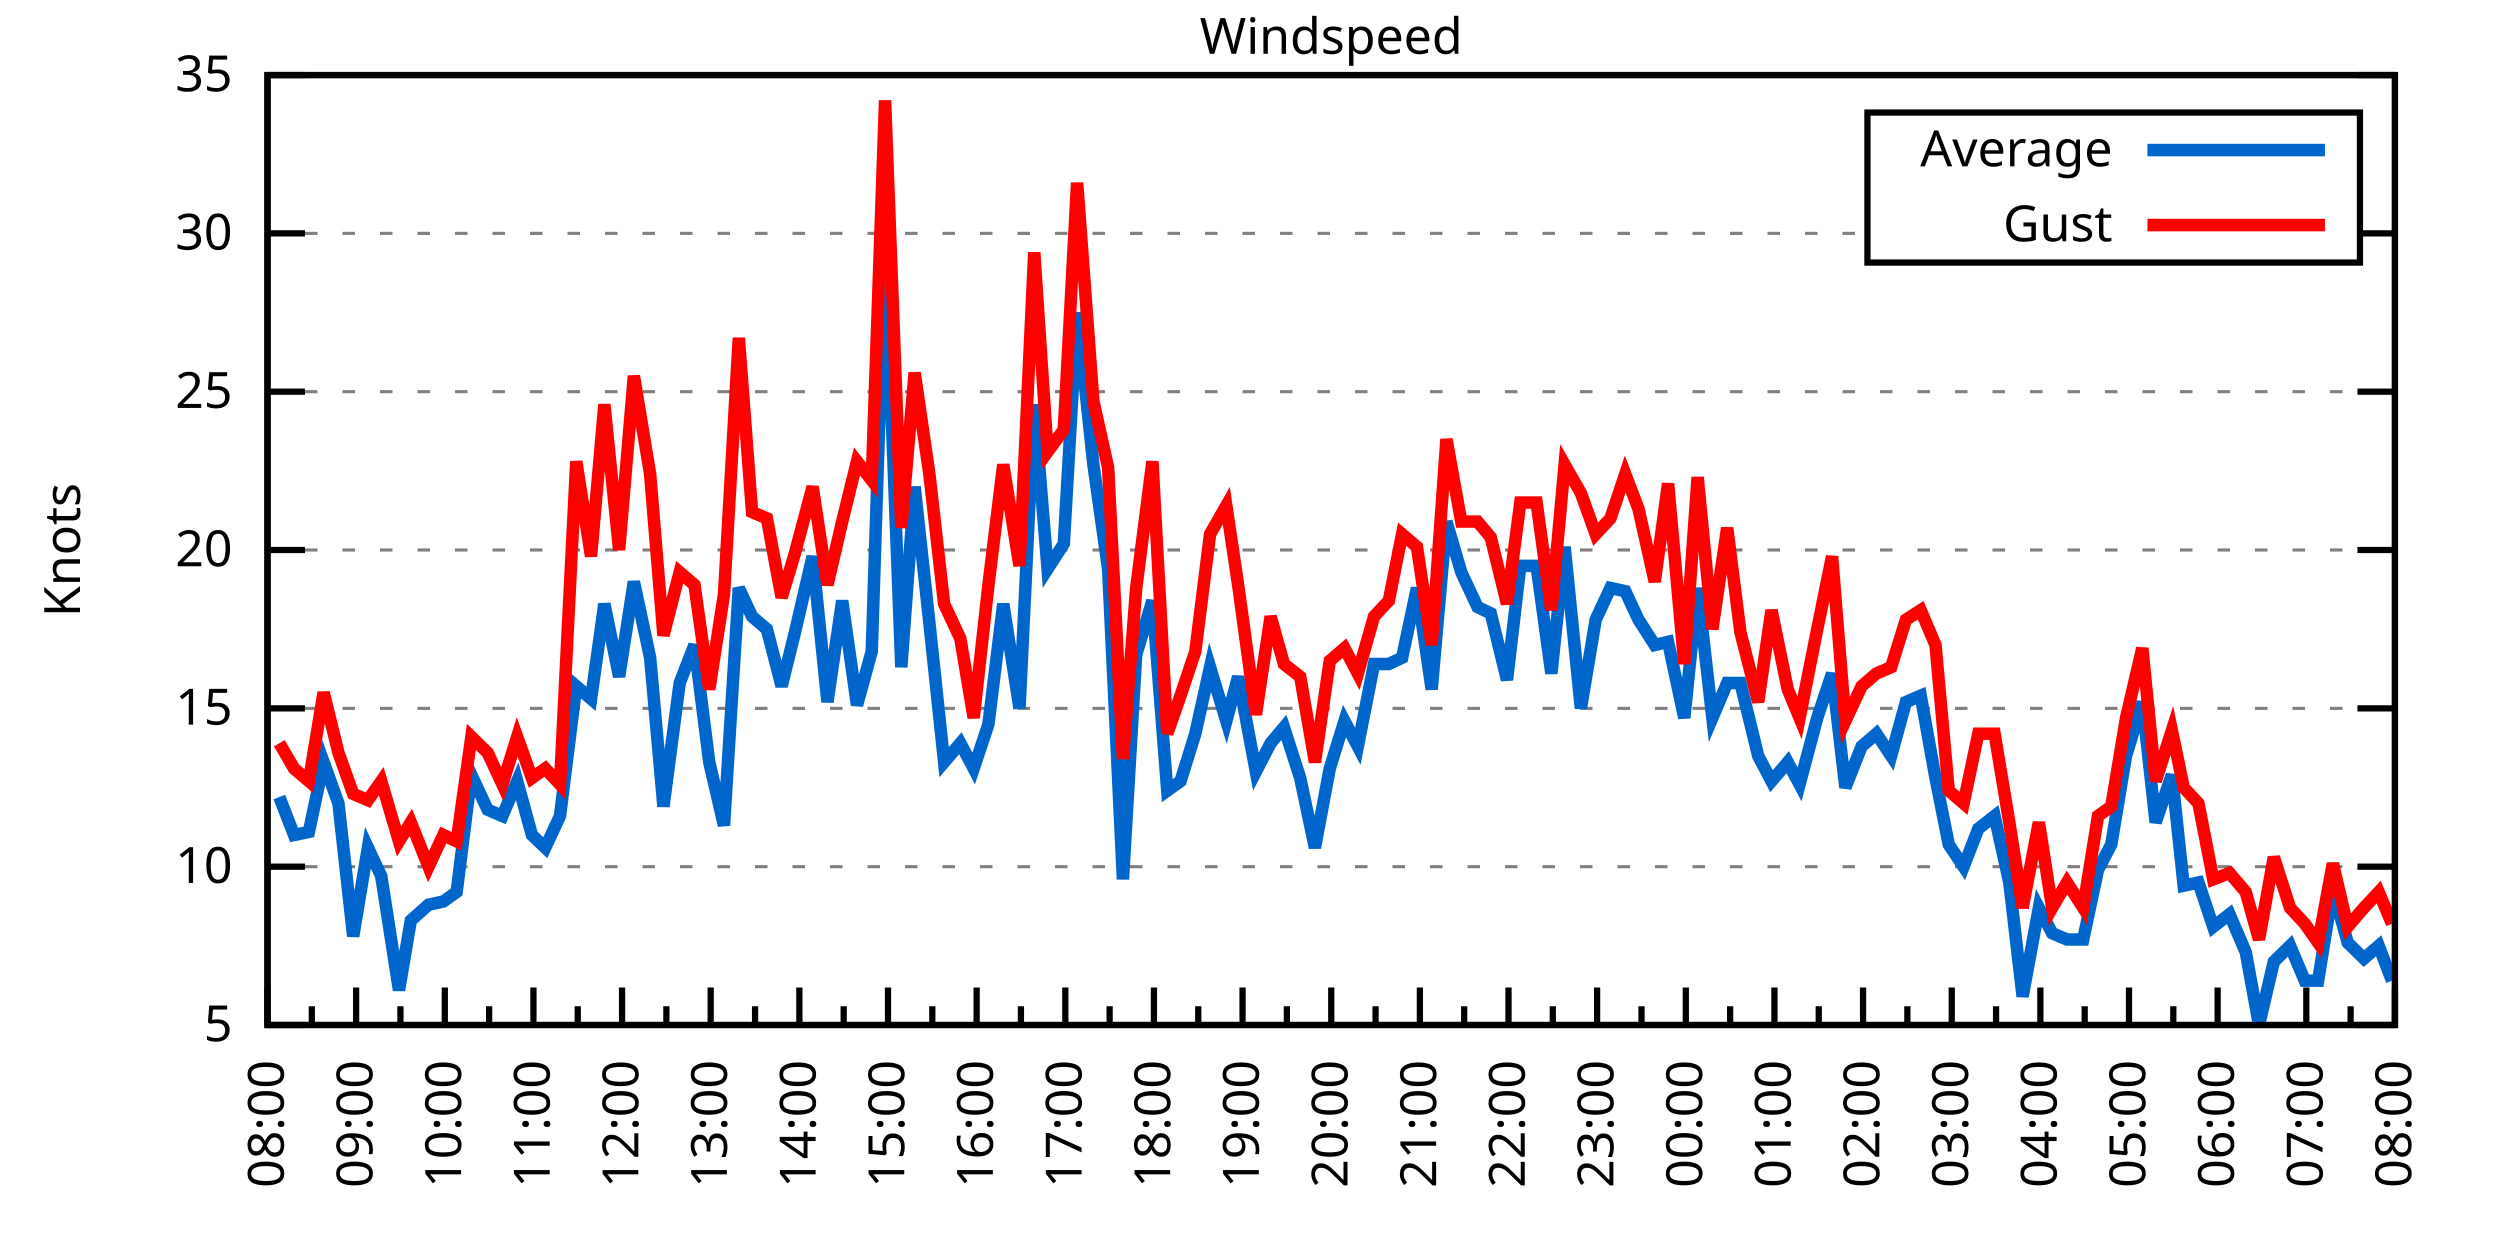
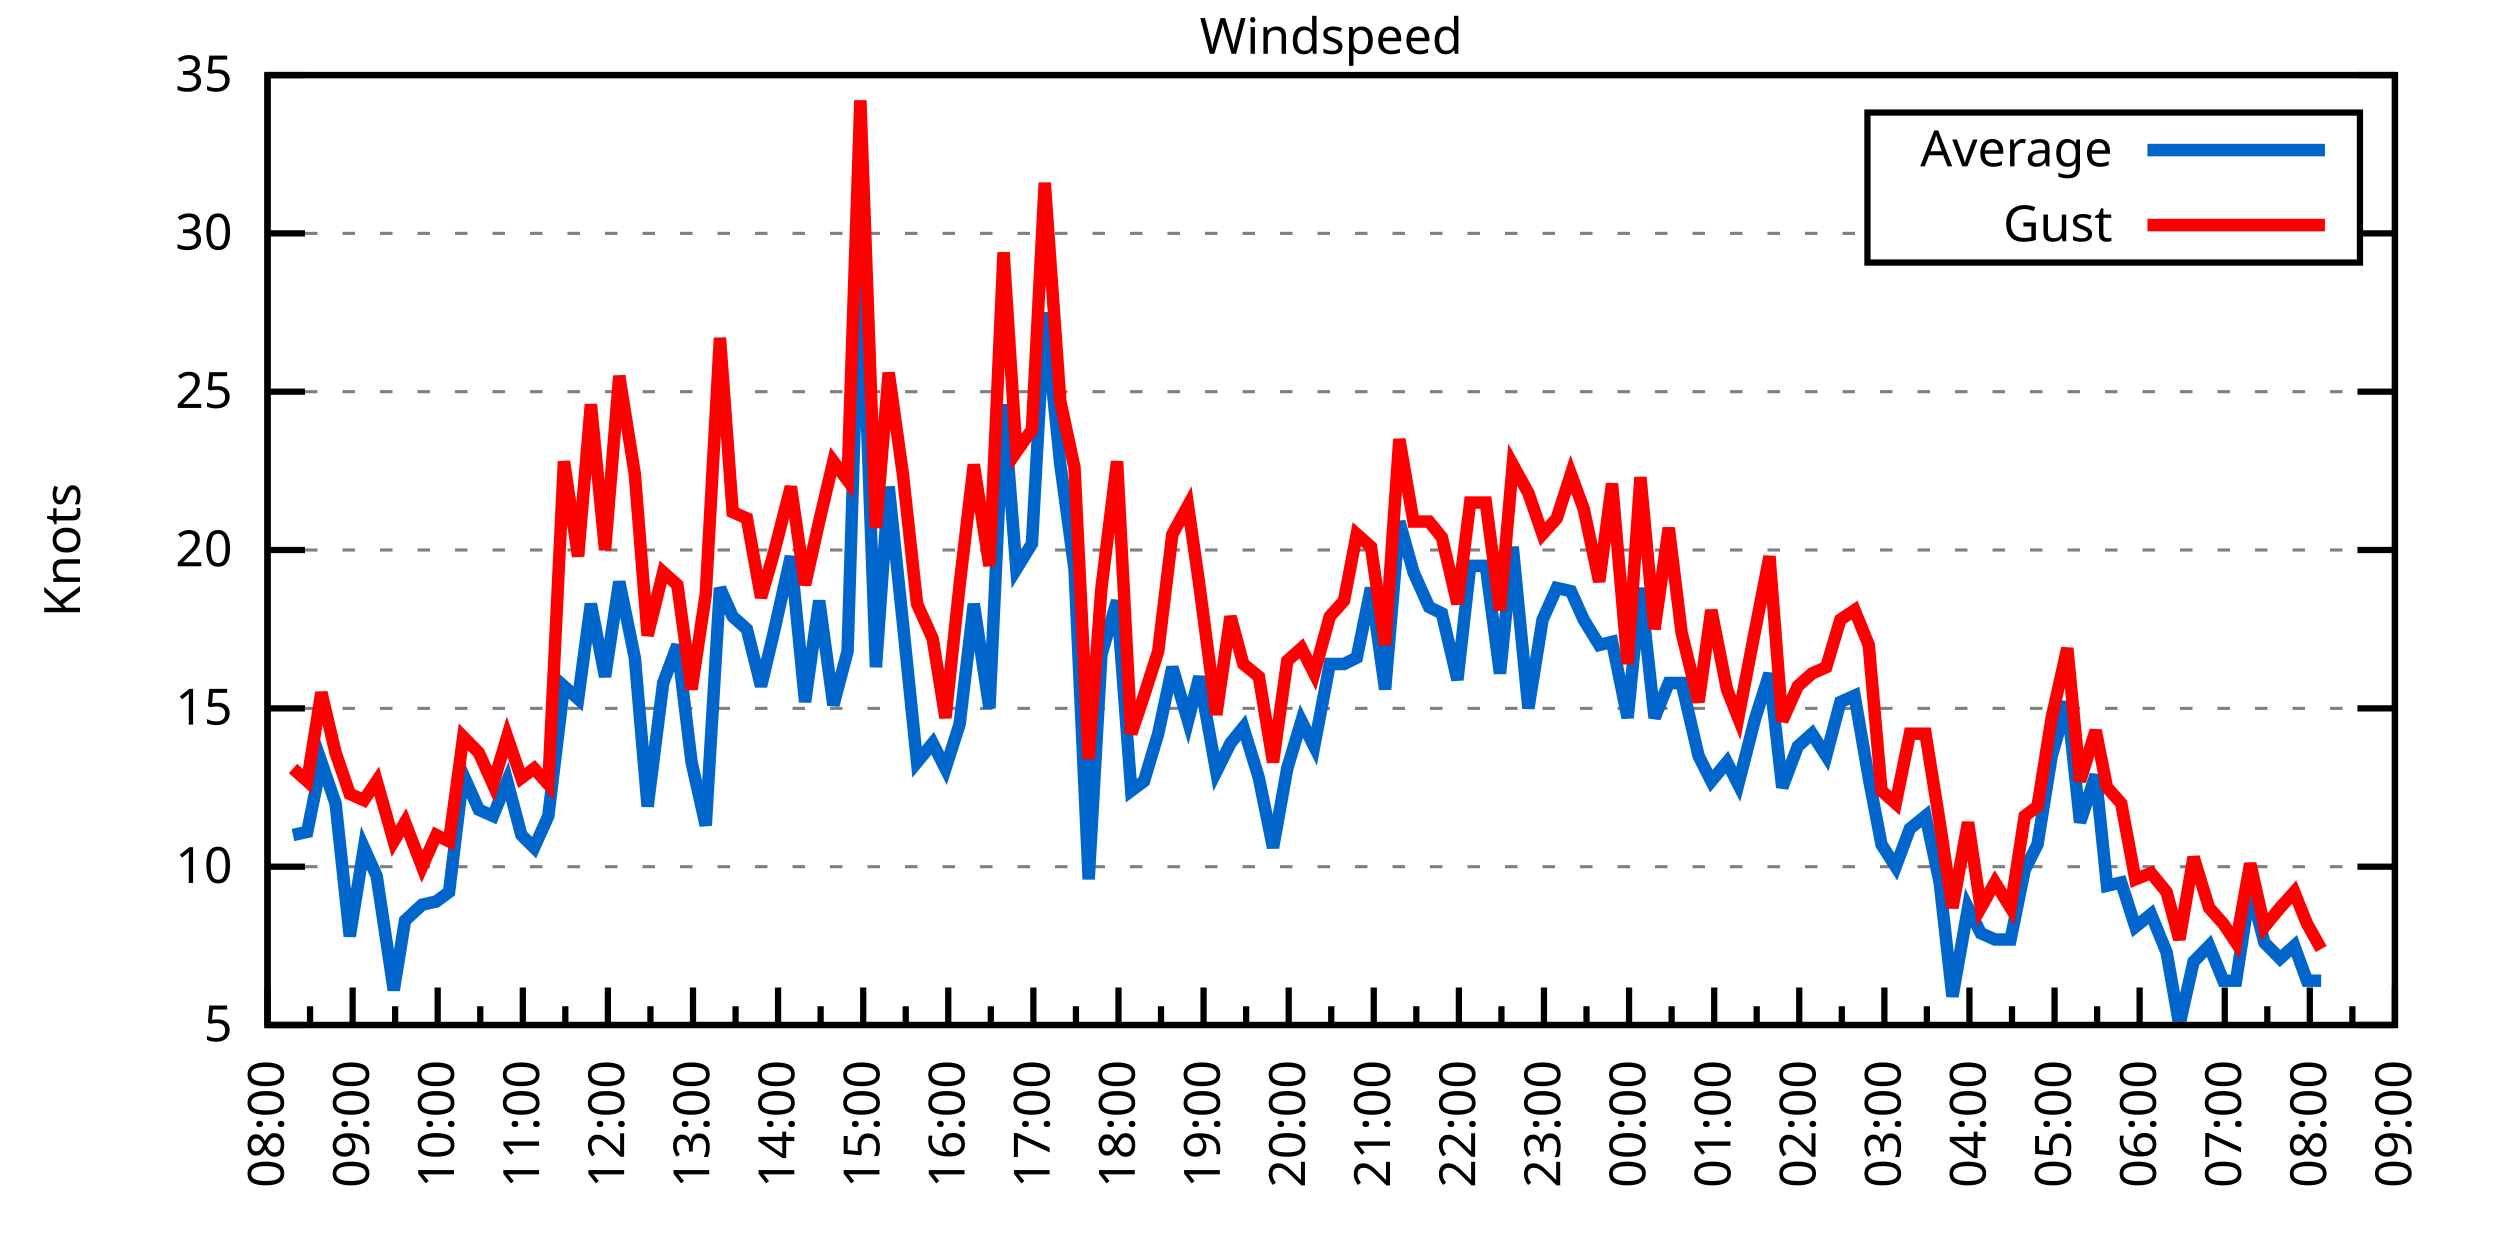
<svg xmlns="http://www.w3.org/2000/svg" xmlns:xlink="http://www.w3.org/1999/xlink" width="400" height="200" viewBox="0 0 400 200">
  <g id="gnuplot_canvas">
    <rect x="0" y="0" width="400" height="200" fill="none" />
    <defs>
      <circle id="gpDot" r="0.5" stroke-width="0.5" stroke="currentColor" />
      <path id="gpPt0" stroke-width="0.333" stroke="currentColor" d="M-1,0 h2 M0,-1 v2" />
      <path id="gpPt1" stroke-width="0.333" stroke="currentColor" d="M-1,-1 L1,1 M1,-1 L-1,1" />
      <path id="gpPt2" stroke-width="0.333" stroke="currentColor" d="M-1,0 L1,0 M0,-1 L0,1 M-1,-1 L1,1 M-1,1 L1,-1" />
      <rect id="gpPt3" stroke-width="0.333" stroke="currentColor" x="-1" y="-1" width="2" height="2" />
      <rect id="gpPt4" stroke-width="0.333" stroke="currentColor" fill="currentColor" x="-1" y="-1" width="2" height="2" />
      <circle id="gpPt5" stroke-width="0.333" stroke="currentColor" cx="0" cy="0" r="1" />
      <use xlink:href="#gpPt5" id="gpPt6" fill="currentColor" stroke="none" />
      <path id="gpPt7" stroke-width="0.333" stroke="currentColor" d="M0,-1.33 L-1.33,0.67 L1.33,0.67 z" />
      <use xlink:href="#gpPt7" id="gpPt8" fill="currentColor" stroke="none" />
      <use xlink:href="#gpPt7" id="gpPt9" stroke="currentColor" transform="rotate(180)" />
      <use xlink:href="#gpPt9" id="gpPt10" fill="currentColor" stroke="none" />
      <use xlink:href="#gpPt3" id="gpPt11" stroke="currentColor" transform="rotate(45)" />
      <use xlink:href="#gpPt11" id="gpPt12" fill="currentColor" stroke="none" />
      <path id="gpPt13" stroke-width="0.333" stroke="currentColor" d="M0,1.330 L1.265,0.411 L0.782,-1.067 L-0.782,-1.076 L-1.265,0.411 z" />
      <use xlink:href="#gpPt13" id="gpPt14" fill="currentColor" stroke="none" />
      <filter id="textbox" filterUnits="objectBoundingBox" x="0" y="0" height="1" width="1">
        <feFlood flood-color="white" flood-opacity="1" result="bgnd" />
        <feComposite in="SourceGraphic" in2="bgnd" operator="atop" />
      </filter>
      <filter id="greybox" filterUnits="objectBoundingBox" x="0" y="0" height="1" width="1">
        <feFlood flood-color="lightgrey" flood-opacity="1" result="grey" />
        <feComposite in="SourceGraphic" in2="grey" operator="atop" />
      </filter>
    </defs>
    <g fill="none" color="white" stroke="currentColor" stroke-width="1.00" stroke-linecap="butt" stroke-linejoin="miter">
</g>
    <g fill="none" color="black" stroke="currentColor" stroke-width="1.00" stroke-linecap="butt" stroke-linejoin="miter">
      <g stroke="none" shape-rendering="crispEdges">
        <polygon fill="rgb(255, 255, 255)" points="42.80,164.00 383.18,164.00 383.18,12.02 42.80,12.02 " />
      </g>
    </g>
    <g fill="none" color="black" stroke="currentColor" stroke-width="1.00" stroke-linecap="butt" stroke-linejoin="miter">
</g>
    <g fill="none" color="black" stroke="black" stroke-width="0.50" stroke-linecap="butt" stroke-linejoin="miter">
</g>
    <g fill="none" color="gray" stroke="currentColor" stroke-width="0.50" stroke-linecap="butt" stroke-linejoin="miter">
      <path stroke="gray" stroke-dasharray="2,4" class="gridline" d="M42.80,164.00 L383.19,164.00  " />
    </g>
    <g fill="none" color="gray" stroke="gray" stroke-width="1.00" stroke-linecap="butt" stroke-linejoin="miter">
</g>
    <g fill="none" color="black" stroke="currentColor" stroke-width="1.00" stroke-linecap="butt" stroke-linejoin="miter">
      <path stroke="black" d="M42.80,164.00 L48.80,164.00 M383.19,164.00 L377.19,164.00  " />
      <g transform="translate(37.20,166.60)" stroke="none" fill="black" font-family="Sans" font-size="8.00" text-anchor="end">
        <text>
          <tspan font-family="Sans"> 5</tspan>
        </text>
      </g>
    </g>
    <g fill="none" color="black" stroke="currentColor" stroke-width="1.00" stroke-linecap="butt" stroke-linejoin="miter">
</g>
    <g fill="none" color="black" stroke="black" stroke-width="0.50" stroke-linecap="butt" stroke-linejoin="miter">
</g>
    <g fill="none" color="gray" stroke="currentColor" stroke-width="0.50" stroke-linecap="butt" stroke-linejoin="miter">
      <path stroke="gray" stroke-dasharray="2,4" class="gridline" d="M42.80,138.67 L383.19,138.67  " />
    </g>
    <g fill="none" color="gray" stroke="gray" stroke-width="1.00" stroke-linecap="butt" stroke-linejoin="miter">
</g>
    <g fill="none" color="black" stroke="currentColor" stroke-width="1.00" stroke-linecap="butt" stroke-linejoin="miter">
      <path stroke="black" d="M42.80,138.67 L48.80,138.67 M383.19,138.67 L377.19,138.67  " />
      <g transform="translate(37.20,141.27)" stroke="none" fill="black" font-family="Sans" font-size="8.00" text-anchor="end">
        <text>
          <tspan font-family="Sans"> 10</tspan>
        </text>
      </g>
    </g>
    <g fill="none" color="black" stroke="currentColor" stroke-width="1.00" stroke-linecap="butt" stroke-linejoin="miter">
</g>
    <g fill="none" color="black" stroke="black" stroke-width="0.50" stroke-linecap="butt" stroke-linejoin="miter">
</g>
    <g fill="none" color="gray" stroke="currentColor" stroke-width="0.50" stroke-linecap="butt" stroke-linejoin="miter">
      <path stroke="gray" stroke-dasharray="2,4" class="gridline" d="M42.80,113.34 L383.19,113.34  " />
    </g>
    <g fill="none" color="gray" stroke="gray" stroke-width="1.00" stroke-linecap="butt" stroke-linejoin="miter">
</g>
    <g fill="none" color="black" stroke="currentColor" stroke-width="1.00" stroke-linecap="butt" stroke-linejoin="miter">
      <path stroke="black" d="M42.80,113.34 L48.80,113.34 M383.19,113.34 L377.19,113.34  " />
      <g transform="translate(37.20,115.94)" stroke="none" fill="black" font-family="Sans" font-size="8.00" text-anchor="end">
        <text>
          <tspan font-family="Sans"> 15</tspan>
        </text>
      </g>
    </g>
    <g fill="none" color="black" stroke="currentColor" stroke-width="1.00" stroke-linecap="butt" stroke-linejoin="miter">
</g>
    <g fill="none" color="black" stroke="black" stroke-width="0.50" stroke-linecap="butt" stroke-linejoin="miter">
</g>
    <g fill="none" color="gray" stroke="currentColor" stroke-width="0.50" stroke-linecap="butt" stroke-linejoin="miter">
      <path stroke="gray" stroke-dasharray="2,4" class="gridline" d="M42.80,88.00 L383.19,88.00  " />
    </g>
    <g fill="none" color="gray" stroke="gray" stroke-width="1.00" stroke-linecap="butt" stroke-linejoin="miter">
</g>
    <g fill="none" color="black" stroke="currentColor" stroke-width="1.00" stroke-linecap="butt" stroke-linejoin="miter">
      <path stroke="black" d="M42.80,88.00 L48.80,88.00 M383.19,88.00 L377.19,88.00  " />
      <g transform="translate(37.20,90.60)" stroke="none" fill="black" font-family="Sans" font-size="8.00" text-anchor="end">
        <text>
          <tspan font-family="Sans"> 20</tspan>
        </text>
      </g>
    </g>
    <g fill="none" color="black" stroke="currentColor" stroke-width="1.00" stroke-linecap="butt" stroke-linejoin="miter">
</g>
    <g fill="none" color="black" stroke="black" stroke-width="0.50" stroke-linecap="butt" stroke-linejoin="miter">
</g>
    <g fill="none" color="gray" stroke="currentColor" stroke-width="0.50" stroke-linecap="butt" stroke-linejoin="miter">
      <path stroke="gray" stroke-dasharray="2,4" class="gridline" d="M42.80,62.67 L383.19,62.67  " />
    </g>
    <g fill="none" color="gray" stroke="gray" stroke-width="1.00" stroke-linecap="butt" stroke-linejoin="miter">
</g>
    <g fill="none" color="black" stroke="currentColor" stroke-width="1.00" stroke-linecap="butt" stroke-linejoin="miter">
      <path stroke="black" d="M42.80,62.67 L48.80,62.67 M383.19,62.67 L377.19,62.67  " />
      <g transform="translate(37.20,65.27)" stroke="none" fill="black" font-family="Sans" font-size="8.00" text-anchor="end">
        <text>
          <tspan font-family="Sans"> 25</tspan>
        </text>
      </g>
    </g>
    <g fill="none" color="black" stroke="currentColor" stroke-width="1.00" stroke-linecap="butt" stroke-linejoin="miter">
</g>
    <g fill="none" color="black" stroke="black" stroke-width="0.50" stroke-linecap="butt" stroke-linejoin="miter">
</g>
    <g fill="none" color="gray" stroke="currentColor" stroke-width="0.50" stroke-linecap="butt" stroke-linejoin="miter">
      <path stroke="gray" stroke-dasharray="2,4" class="gridline" d="M42.80,37.34 L298.79,37.34 M377.59,37.34 L383.19,37.34  " />
    </g>
    <g fill="none" color="gray" stroke="gray" stroke-width="1.00" stroke-linecap="butt" stroke-linejoin="miter">
</g>
    <g fill="none" color="black" stroke="currentColor" stroke-width="1.00" stroke-linecap="butt" stroke-linejoin="miter">
      <path stroke="black" d="M42.80,37.34 L48.80,37.34 M383.19,37.34 L377.19,37.34  " />
      <g transform="translate(37.20,39.94)" stroke="none" fill="black" font-family="Sans" font-size="8.00" text-anchor="end">
        <text>
          <tspan font-family="Sans"> 30</tspan>
        </text>
      </g>
    </g>
    <g fill="none" color="black" stroke="currentColor" stroke-width="1.00" stroke-linecap="butt" stroke-linejoin="miter">
</g>
    <g fill="none" color="black" stroke="black" stroke-width="0.50" stroke-linecap="butt" stroke-linejoin="miter">
</g>
    <g fill="none" color="gray" stroke="currentColor" stroke-width="0.50" stroke-linecap="butt" stroke-linejoin="miter">
      <path stroke="gray" stroke-dasharray="2,4" class="gridline" d="M42.80,12.01 L383.19,12.01  " />
    </g>
    <g fill="none" color="gray" stroke="gray" stroke-width="1.00" stroke-linecap="butt" stroke-linejoin="miter">
</g>
    <g fill="none" color="black" stroke="currentColor" stroke-width="1.00" stroke-linecap="butt" stroke-linejoin="miter">
      <path stroke="black" d="M42.80,12.01 L48.80,12.01 M383.19,12.01 L377.19,12.01  " />
      <g transform="translate(37.20,14.61)" stroke="none" fill="black" font-family="Sans" font-size="8.00" text-anchor="end">
        <text>
          <tspan font-family="Sans"> 35</tspan>
        </text>
      </g>
    </g>
    <g fill="none" color="black" stroke="currentColor" stroke-width="1.00" stroke-linecap="butt" stroke-linejoin="miter">
      <path stroke="black" d="M42.80,164.00 L42.80,158.00  " />
      <g transform="translate(45.40,169.60) rotate(270)" stroke="none" fill="black" font-family="Sans" font-size="8.00" text-anchor="end">
        <text>
          <tspan font-family="Sans">08:00</tspan>
        </text>
      </g>
    </g>
    <g fill="none" color="black" stroke="currentColor" stroke-width="1.00" stroke-linecap="butt" stroke-linejoin="miter">
-       <path stroke="black" d="M49.89,164.00 L49.89,161.00 M56.98,164.00 L56.98,158.00  " />
-       <g transform="translate(59.58,169.60) rotate(270)" stroke="none" fill="black" font-family="Sans" font-size="8.00" text-anchor="end">
+       <path stroke="black" d="M49.61,164.00 L49.61,161.00 M56.42,164.00 L56.42,158.00  " />
+       <g transform="translate(59.02,169.60) rotate(270)" stroke="none" fill="black" font-family="Sans" font-size="8.00" text-anchor="end">
        <text>
          <tspan font-family="Sans">09:00</tspan>
        </text>
      </g>
    </g>
    <g fill="none" color="black" stroke="currentColor" stroke-width="1.00" stroke-linecap="butt" stroke-linejoin="miter">
-       <path stroke="black" d="M64.07,164.00 L64.07,161.00 M71.17,164.00 L71.17,158.00  " />
-       <g transform="translate(73.77,169.60) rotate(270)" stroke="none" fill="black" font-family="Sans" font-size="8.00" text-anchor="end">
+       <path stroke="black" d="M63.22,164.00 L63.22,161.00 M70.03,164.00 L70.03,158.00  " />
+       <g transform="translate(72.63,169.60) rotate(270)" stroke="none" fill="black" font-family="Sans" font-size="8.00" text-anchor="end">
        <text>
          <tspan font-family="Sans">10:00</tspan>
        </text>
      </g>
    </g>
    <g fill="none" color="black" stroke="currentColor" stroke-width="1.00" stroke-linecap="butt" stroke-linejoin="miter">
-       <path stroke="black" d="M78.26,164.00 L78.26,161.00 M85.35,164.00 L85.35,158.00  " />
-       <g transform="translate(87.95,169.60) rotate(270)" stroke="none" fill="black" font-family="Sans" font-size="8.00" text-anchor="end">
+       <path stroke="black" d="M76.84,164.00 L76.84,161.00 M83.65,164.00 L83.65,158.00  " />
+       <g transform="translate(86.25,169.60) rotate(270)" stroke="none" fill="black" font-family="Sans" font-size="8.00" text-anchor="end">
        <text>
          <tspan font-family="Sans">11:00</tspan>
        </text>
      </g>
    </g>
    <g fill="none" color="black" stroke="currentColor" stroke-width="1.00" stroke-linecap="butt" stroke-linejoin="miter">
-       <path stroke="black" d="M92.44,164.00 L92.44,161.00 M99.53,164.00 L99.53,158.00  " />
-       <g transform="translate(102.13,169.60) rotate(270)" stroke="none" fill="black" font-family="Sans" font-size="8.00" text-anchor="end">
+       <path stroke="black" d="M90.45,164.00 L90.45,161.00 M97.26,164.00 L97.26,158.00  " />
+       <g transform="translate(99.86,169.60) rotate(270)" stroke="none" fill="black" font-family="Sans" font-size="8.00" text-anchor="end">
        <text>
          <tspan font-family="Sans">12:00</tspan>
        </text>
      </g>
    </g>
    <g fill="none" color="black" stroke="currentColor" stroke-width="1.00" stroke-linecap="butt" stroke-linejoin="miter">
-       <path stroke="black" d="M106.62,164.00 L106.62,161.00 M113.71,164.00 L113.71,158.00  " />
-       <g transform="translate(116.31,169.60) rotate(270)" stroke="none" fill="black" font-family="Sans" font-size="8.00" text-anchor="end">
+       <path stroke="black" d="M104.07,164.00 L104.07,161.00 M110.88,164.00 L110.88,158.00  " />
+       <g transform="translate(113.48,169.60) rotate(270)" stroke="none" fill="black" font-family="Sans" font-size="8.00" text-anchor="end">
        <text>
          <tspan font-family="Sans">13:00</tspan>
        </text>
      </g>
    </g>
    <g fill="none" color="black" stroke="currentColor" stroke-width="1.00" stroke-linecap="butt" stroke-linejoin="miter">
-       <path stroke="black" d="M120.81,164.00 L120.81,161.00 M127.90,164.00 L127.90,158.00  " />
-       <g transform="translate(130.50,169.60) rotate(270)" stroke="none" fill="black" font-family="Sans" font-size="8.00" text-anchor="end">
+       <path stroke="black" d="M117.69,164.00 L117.69,161.00 M124.49,164.00 L124.49,158.00  " />
+       <g transform="translate(127.09,169.60) rotate(270)" stroke="none" fill="black" font-family="Sans" font-size="8.00" text-anchor="end">
        <text>
          <tspan font-family="Sans">14:00</tspan>
        </text>
      </g>
    </g>
    <g fill="none" color="black" stroke="currentColor" stroke-width="1.00" stroke-linecap="butt" stroke-linejoin="miter">
-       <path stroke="black" d="M134.99,164.00 L134.99,161.00 M142.08,164.00 L142.08,158.00  " />
-       <g transform="translate(144.68,169.60) rotate(270)" stroke="none" fill="black" font-family="Sans" font-size="8.00" text-anchor="end">
+       <path stroke="black" d="M131.30,164.00 L131.30,161.00 M138.11,164.00 L138.11,158.00  " />
+       <g transform="translate(140.71,169.60) rotate(270)" stroke="none" fill="black" font-family="Sans" font-size="8.00" text-anchor="end">
        <text>
          <tspan font-family="Sans">15:00</tspan>
        </text>
      </g>
    </g>
    <g fill="none" color="black" stroke="currentColor" stroke-width="1.00" stroke-linecap="butt" stroke-linejoin="miter">
-       <path stroke="black" d="M149.17,164.00 L149.17,161.00 M156.26,164.00 L156.26,158.00  " />
-       <g transform="translate(158.86,169.60) rotate(270)" stroke="none" fill="black" font-family="Sans" font-size="8.00" text-anchor="end">
+       <path stroke="black" d="M144.92,164.00 L144.92,161.00 M151.72,164.00 L151.72,158.00  " />
+       <g transform="translate(154.32,169.60) rotate(270)" stroke="none" fill="black" font-family="Sans" font-size="8.00" text-anchor="end">
        <text>
          <tspan font-family="Sans">16:00</tspan>
        </text>
      </g>
    </g>
    <g fill="none" color="black" stroke="currentColor" stroke-width="1.00" stroke-linecap="butt" stroke-linejoin="miter">
-       <path stroke="black" d="M163.35,164.00 L163.35,161.00 M170.45,164.00 L170.45,158.00  " />
-       <g transform="translate(173.05,169.60) rotate(270)" stroke="none" fill="black" font-family="Sans" font-size="8.00" text-anchor="end">
+       <path stroke="black" d="M158.53,164.00 L158.53,161.00 M165.34,164.00 L165.34,158.00  " />
+       <g transform="translate(167.94,169.60) rotate(270)" stroke="none" fill="black" font-family="Sans" font-size="8.00" text-anchor="end">
        <text>
          <tspan font-family="Sans">17:00</tspan>
        </text>
      </g>
    </g>
    <g fill="none" color="black" stroke="currentColor" stroke-width="1.00" stroke-linecap="butt" stroke-linejoin="miter">
-       <path stroke="black" d="M177.54,164.00 L177.54,161.00 M184.63,164.00 L184.63,158.00  " />
-       <g transform="translate(187.23,169.60) rotate(270)" stroke="none" fill="black" font-family="Sans" font-size="8.00" text-anchor="end">
+       <path stroke="black" d="M172.15,164.00 L172.15,161.00 M178.96,164.00 L178.96,158.00  " />
+       <g transform="translate(181.56,169.60) rotate(270)" stroke="none" fill="black" font-family="Sans" font-size="8.00" text-anchor="end">
        <text>
          <tspan font-family="Sans">18:00</tspan>
        </text>
      </g>
    </g>
    <g fill="none" color="black" stroke="currentColor" stroke-width="1.00" stroke-linecap="butt" stroke-linejoin="miter">
-       <path stroke="black" d="M191.72,164.00 L191.72,161.00 M198.81,164.00 L198.81,158.00  " />
-       <g transform="translate(201.41,169.60) rotate(270)" stroke="none" fill="black" font-family="Sans" font-size="8.00" text-anchor="end">
+       <path stroke="black" d="M185.76,164.00 L185.76,161.00 M192.57,164.00 L192.57,158.00  " />
+       <g transform="translate(195.17,169.60) rotate(270)" stroke="none" fill="black" font-family="Sans" font-size="8.00" text-anchor="end">
        <text>
          <tspan font-family="Sans">19:00</tspan>
        </text>
      </g>
    </g>
    <g fill="none" color="black" stroke="currentColor" stroke-width="1.00" stroke-linecap="butt" stroke-linejoin="miter">
-       <path stroke="black" d="M205.90,164.00 L205.90,161.00 M213.00,164.00 L213.00,158.00  " />
-       <g transform="translate(215.60,169.60) rotate(270)" stroke="none" fill="black" font-family="Sans" font-size="8.00" text-anchor="end">
+       <path stroke="black" d="M199.38,164.00 L199.38,161.00 M206.19,164.00 L206.19,158.00  " />
+       <g transform="translate(208.79,169.60) rotate(270)" stroke="none" fill="black" font-family="Sans" font-size="8.00" text-anchor="end">
        <text>
          <tspan font-family="Sans">20:00</tspan>
        </text>
      </g>
    </g>
    <g fill="none" color="black" stroke="currentColor" stroke-width="1.00" stroke-linecap="butt" stroke-linejoin="miter">
-       <path stroke="black" d="M220.09,164.00 L220.09,161.00 M227.18,164.00 L227.18,158.00  " />
-       <g transform="translate(229.78,169.60) rotate(270)" stroke="none" fill="black" font-family="Sans" font-size="8.00" text-anchor="end">
+       <path stroke="black" d="M213.00,164.00 L213.00,161.00 M219.80,164.00 L219.80,158.00  " />
+       <g transform="translate(222.40,169.60) rotate(270)" stroke="none" fill="black" font-family="Sans" font-size="8.00" text-anchor="end">
        <text>
          <tspan font-family="Sans">21:00</tspan>
        </text>
      </g>
    </g>
    <g fill="none" color="black" stroke="currentColor" stroke-width="1.00" stroke-linecap="butt" stroke-linejoin="miter">
-       <path stroke="black" d="M234.27,164.00 L234.27,161.00 M241.36,164.00 L241.36,158.00  " />
-       <g transform="translate(243.96,169.60) rotate(270)" stroke="none" fill="black" font-family="Sans" font-size="8.00" text-anchor="end">
+       <path stroke="black" d="M226.61,164.00 L226.61,161.00 M233.42,164.00 L233.42,158.00  " />
+       <g transform="translate(236.02,169.60) rotate(270)" stroke="none" fill="black" font-family="Sans" font-size="8.00" text-anchor="end">
        <text>
          <tspan font-family="Sans">22:00</tspan>
        </text>
      </g>
    </g>
    <g fill="none" color="black" stroke="currentColor" stroke-width="1.00" stroke-linecap="butt" stroke-linejoin="miter">
-       <path stroke="black" d="M248.45,164.00 L248.45,161.00 M255.54,164.00 L255.54,158.00  " />
-       <g transform="translate(258.14,169.60) rotate(270)" stroke="none" fill="black" font-family="Sans" font-size="8.00" text-anchor="end">
+       <path stroke="black" d="M240.23,164.00 L240.23,161.00 M247.03,164.00 L247.03,158.00  " />
+       <g transform="translate(249.63,169.60) rotate(270)" stroke="none" fill="black" font-family="Sans" font-size="8.00" text-anchor="end">
        <text>
          <tspan font-family="Sans">23:00</tspan>
        </text>
      </g>
    </g>
    <g fill="none" color="black" stroke="currentColor" stroke-width="1.00" stroke-linecap="butt" stroke-linejoin="miter">
-       <path stroke="black" d="M262.64,164.00 L262.64,161.00 M269.73,164.00 L269.73,158.00  " />
-       <g transform="translate(272.33,169.60) rotate(270)" stroke="none" fill="black" font-family="Sans" font-size="8.00" text-anchor="end">
+       <path stroke="black" d="M253.84,164.00 L253.84,161.00 M260.65,164.00 L260.65,158.00  " />
+       <g transform="translate(263.25,169.60) rotate(270)" stroke="none" fill="black" font-family="Sans" font-size="8.00" text-anchor="end">
        <text>
          <tspan font-family="Sans">00:00</tspan>
        </text>
      </g>
    </g>
    <g fill="none" color="black" stroke="currentColor" stroke-width="1.00" stroke-linecap="butt" stroke-linejoin="miter">
-       <path stroke="black" d="M276.82,164.00 L276.82,161.00 M283.91,164.00 L283.91,158.00  " />
-       <g transform="translate(286.51,169.60) rotate(270)" stroke="none" fill="black" font-family="Sans" font-size="8.00" text-anchor="end">
+       <path stroke="black" d="M267.46,164.00 L267.46,161.00 M274.27,164.00 L274.27,158.00  " />
+       <g transform="translate(276.87,169.60) rotate(270)" stroke="none" fill="black" font-family="Sans" font-size="8.00" text-anchor="end">
        <text>
          <tspan font-family="Sans">01:00</tspan>
        </text>
      </g>
    </g>
    <g fill="none" color="black" stroke="currentColor" stroke-width="1.00" stroke-linecap="butt" stroke-linejoin="miter">
-       <path stroke="black" d="M291.00,164.00 L291.00,161.00 M298.09,164.00 L298.09,158.00  " />
-       <g transform="translate(300.69,169.60) rotate(270)" stroke="none" fill="black" font-family="Sans" font-size="8.00" text-anchor="end">
+       <path stroke="black" d="M281.07,164.00 L281.07,161.00 M287.88,164.00 L287.88,158.00  " />
+       <g transform="translate(290.48,169.60) rotate(270)" stroke="none" fill="black" font-family="Sans" font-size="8.00" text-anchor="end">
        <text>
          <tspan font-family="Sans">02:00</tspan>
        </text>
      </g>
    </g>
    <g fill="none" color="black" stroke="currentColor" stroke-width="1.00" stroke-linecap="butt" stroke-linejoin="miter">
-       <path stroke="black" d="M305.18,164.00 L305.18,161.00 M312.28,164.00 L312.28,158.00  " />
-       <g transform="translate(314.88,169.60) rotate(270)" stroke="none" fill="black" font-family="Sans" font-size="8.00" text-anchor="end">
+       <path stroke="black" d="M294.69,164.00 L294.69,161.00 M301.50,164.00 L301.50,158.00  " />
+       <g transform="translate(304.10,169.60) rotate(270)" stroke="none" fill="black" font-family="Sans" font-size="8.00" text-anchor="end">
        <text>
          <tspan font-family="Sans">03:00</tspan>
        </text>
      </g>
    </g>
    <g fill="none" color="black" stroke="currentColor" stroke-width="1.00" stroke-linecap="butt" stroke-linejoin="miter">
-       <path stroke="black" d="M319.37,164.00 L319.37,161.00 M326.46,164.00 L326.46,158.00  " />
-       <g transform="translate(329.06,169.60) rotate(270)" stroke="none" fill="black" font-family="Sans" font-size="8.00" text-anchor="end">
+       <path stroke="black" d="M308.30,164.00 L308.30,161.00 M315.11,164.00 L315.11,158.00  " />
+       <g transform="translate(317.71,169.60) rotate(270)" stroke="none" fill="black" font-family="Sans" font-size="8.00" text-anchor="end">
        <text>
          <tspan font-family="Sans">04:00</tspan>
        </text>
      </g>
    </g>
    <g fill="none" color="black" stroke="currentColor" stroke-width="1.00" stroke-linecap="butt" stroke-linejoin="miter">
-       <path stroke="black" d="M333.55,164.00 L333.55,161.00 M340.64,164.00 L340.64,158.00  " />
-       <g transform="translate(343.24,169.60) rotate(270)" stroke="none" fill="black" font-family="Sans" font-size="8.00" text-anchor="end">
+       <path stroke="black" d="M321.92,164.00 L321.92,161.00 M328.73,164.00 L328.73,158.00  " />
+       <g transform="translate(331.33,169.60) rotate(270)" stroke="none" fill="black" font-family="Sans" font-size="8.00" text-anchor="end">
        <text>
          <tspan font-family="Sans">05:00</tspan>
        </text>
      </g>
    </g>
    <g fill="none" color="black" stroke="currentColor" stroke-width="1.00" stroke-linecap="butt" stroke-linejoin="miter">
-       <path stroke="black" d="M347.73,164.00 L347.73,161.00 M354.82,164.00 L354.82,158.00  " />
-       <g transform="translate(357.42,169.60) rotate(270)" stroke="none" fill="black" font-family="Sans" font-size="8.00" text-anchor="end">
+       <path stroke="black" d="M335.54,164.00 L335.54,161.00 M342.34,164.00 L342.34,158.00  " />
+       <g transform="translate(344.94,169.60) rotate(270)" stroke="none" fill="black" font-family="Sans" font-size="8.00" text-anchor="end">
        <text>
          <tspan font-family="Sans">06:00</tspan>
        </text>
      </g>
    </g>
    <g fill="none" color="black" stroke="currentColor" stroke-width="1.00" stroke-linecap="butt" stroke-linejoin="miter">
-       <path stroke="black" d="M361.92,164.00 L361.92,161.00 M369.01,164.00 L369.01,158.00  " />
-       <g transform="translate(371.61,169.60) rotate(270)" stroke="none" fill="black" font-family="Sans" font-size="8.00" text-anchor="end">
+       <path stroke="black" d="M349.15,164.00 L349.15,161.00 M355.96,164.00 L355.96,158.00  " />
+       <g transform="translate(358.56,169.60) rotate(270)" stroke="none" fill="black" font-family="Sans" font-size="8.00" text-anchor="end">
        <text>
          <tspan font-family="Sans">07:00</tspan>
        </text>
      </g>
    </g>
    <g fill="none" color="black" stroke="currentColor" stroke-width="1.00" stroke-linecap="butt" stroke-linejoin="miter">
-       <path stroke="black" d="M376.10,164.00 L376.10,161.00 M383.19,164.00 L383.19,158.00  " />
+       <path stroke="black" d="M362.77,164.00 L362.77,161.00 M369.57,164.00 L369.57,158.00  " />
+       <g transform="translate(372.17,169.60) rotate(270)" stroke="none" fill="black" font-family="Sans" font-size="8.00" text-anchor="end">
+         <text>
+           <tspan font-family="Sans">08:00</tspan>
+         </text>
+       </g>
+     </g>
+     <g fill="none" color="black" stroke="currentColor" stroke-width="1.00" stroke-linecap="butt" stroke-linejoin="miter">
+       <path stroke="black" d="M376.38,164.00 L376.38,161.00 M383.19,164.00 L383.19,158.00  " />
      <g transform="translate(385.79,169.60) rotate(270)" stroke="none" fill="black" font-family="Sans" font-size="8.00" text-anchor="end">
        <text>
-           <tspan font-family="Sans">08:00</tspan>
+           <tspan font-family="Sans">09:00</tspan>
        </text>
      </g>
    </g>
    <g fill="none" color="black" stroke="currentColor" stroke-width="1.00" stroke-linecap="butt" stroke-linejoin="miter">
</g>
    <g fill="none" color="black" stroke="currentColor" stroke-width="1.00" stroke-linecap="butt" stroke-linejoin="miter">
      <path stroke="black" d="M42.80,12.01 L42.80,164.00 L383.19,164.00 L383.19,12.01 L42.80,12.01 Z  " />
    </g>
    <g fill="none" color="black" stroke="currentColor" stroke-width="1.00" stroke-linecap="butt" stroke-linejoin="miter">
      <g transform="translate(12.80,88.01) rotate(270)" stroke="none" fill="black" font-family="Sans" font-size="8.00" text-anchor="middle">
        <text>
          <tspan font-family="Sans">Knots</tspan>
        </text>
      </g>
    </g>
    <g fill="none" color="black" stroke="currentColor" stroke-width="1.00" stroke-linecap="butt" stroke-linejoin="miter">
</g>
    <g fill="none" color="black" stroke="currentColor" stroke-width="1.00" stroke-linecap="butt" stroke-linejoin="miter">
      <path stroke="black" d="M298.79,42.01 L298.79,18.01 L377.59,18.01 L377.59,42.01 L298.79,42.01 Z  " />
    </g>
    <g id="Windspeed_plot_1">
      <g fill="none" color="white" stroke="black" stroke-width="2.00" stroke-linecap="butt" stroke-linejoin="miter">
</g>
      <g fill="none" color="black" stroke="currentColor" stroke-width="2.00" stroke-linecap="butt" stroke-linejoin="miter">
        <g transform="translate(337.99,26.61)" stroke="none" fill="black" font-family="Sans" font-size="8.00" text-anchor="end">
          <text>
            <tspan font-family="Sans">Average</tspan>
          </text>
        </g>
      </g>
      <g fill="none" color="black" stroke="currentColor" stroke-width="2.00" stroke-linecap="butt" stroke-linejoin="miter">
-         <path stroke="rgb(  0, 102, 204)" d="M343.59,24.01 L371.99,24.01 M44.69,127.52 L47.05,133.60 L49.42,133.10 L51.78,121.95 L54.15,128.54 L56.51,149.81   L58.87,135.63 L61.00,140.19 L63.84,158.43 L65.73,147.28 L68.57,144.75 L70.93,144.24 L73.06,142.72 L75.42,123.98   L78.02,129.55 L80.38,130.56 L82.75,124.99 L85.11,133.60 L87.24,135.63 L89.60,130.56 L92.20,109.79 L94.57,111.82   L96.70,96.62 L99.06,108.27 L101.42,93.07 L104.02,105.23 L106.15,129.04 L108.75,109.28 L111.11,103.20 L113.48,121.95   L115.84,132.08 L118.21,94.08 L120.33,98.64 L122.70,100.67 L125.06,109.79 L127.19,101.18 L130.02,89.02 L132.39,112.32   L134.75,96.11 L137.12,112.83 L139.48,104.22 L141.61,38.86 L144.21,106.75 L146.34,77.87 L148.70,99.66 L151.06,121.95   L153.66,118.91 L155.79,122.96 L158.15,115.87 L160.52,96.62 L163.12,113.34 L165.48,64.70 L167.61,91.04 L170.21,86.99   L172.34,50.01 L174.94,74.33 L177.30,91.04 L179.67,140.69 L181.79,104.72 L184.39,96.11 L186.76,126.51 L188.88,124.99   L191.25,117.39 L193.61,106.75 L196.21,115.36 L198.10,108.27 L200.94,123.47 L203.30,118.91 L205.43,116.38 L208.03,124.48   L210.39,135.63 L212.76,122.96 L215.12,115.36 L217.25,119.42 L219.85,106.24 L222.21,106.24 L224.34,105.23 L226.71,94.08   L229.07,110.30 L231.43,83.45 L233.80,91.55 L236.40,97.12 L238.52,98.14 L241.12,108.78 L243.25,90.54 L245.85,90.54   L248.22,107.76 L250.34,87.50 L252.94,113.34 L255.31,99.15 L257.67,94.08 L260.04,94.59 L262.16,99.15 L264.76,103.20   L266.89,102.70 L269.49,114.86 L271.62,94.08 L273.98,114.86 L276.35,109.28 L278.47,109.28 L281.31,120.94 L283.44,124.99   L286.04,121.95 L287.93,125.50 L290.76,114.86 L293.13,107.76 L295.26,126.00 L297.86,119.42 L300.22,117.39 L302.58,120.94   L304.95,112.32 L307.31,111.31 L309.68,124.48 L311.80,135.12 L314.17,138.67 L316.53,132.59 L319.13,130.56 L321.49,141.20   L323.62,159.44 L326.22,145.25 L328.35,149.31 L330.71,150.32 L333.31,150.32 L335.68,139.17 L337.80,135.12 L340.17,120.94   L342.77,112.32 L344.90,131.58 L347.50,123.98 L349.39,141.71 L351.75,141.20 L354.12,148.29 L356.72,146.27 L359.32,152.35   L361.44,164.00 L363.81,153.87 L366.41,151.33 L368.77,156.91 L370.90,156.91 L373.26,142.21 L375.63,150.83 L378.23,153.36   L380.59,151.33 L382.72,156.91  " />
+         <path stroke="rgb(  0, 102, 204)" d="M343.59,24.01 L371.99,24.01 M46.88,133.60 L49.15,133.10 L51.42,121.95 L53.69,128.54 L55.96,149.81 L58.23,135.63   L60.27,140.19 L63.00,158.43 L64.81,147.28 L67.54,144.75 L69.80,144.24 L71.85,142.72 L74.12,123.98 L76.61,129.55   L78.88,130.56 L81.15,124.99 L83.42,133.60 L85.46,135.63 L87.73,130.56 L90.23,109.79 L92.50,111.82 L94.54,96.62   L96.81,108.27 L99.08,93.07 L101.57,105.23 L103.62,129.04 L106.11,109.28 L108.38,103.20 L110.65,121.95 L112.92,132.08   L115.19,94.08 L117.23,98.64 L119.50,100.67 L121.77,109.79 L123.81,101.18 L126.54,89.02 L128.81,112.32 L131.07,96.11   L133.34,112.83 L135.61,104.22 L137.66,38.86 L140.15,106.75 L142.19,77.87 L144.46,99.66 L146.73,121.95 L149.23,118.91   L151.27,122.96 L153.54,115.87 L155.81,96.62 L158.31,113.34 L160.57,64.70 L162.62,91.04 L165.11,86.99 L167.16,50.01   L169.65,74.33 L171.92,91.04 L174.19,140.69 L176.23,104.72 L178.73,96.11 L181.00,126.51 L183.04,124.99 L185.31,117.39   L187.58,106.75 L190.08,115.36 L191.89,108.27 L194.61,123.47 L196.88,118.91 L198.93,116.38 L201.42,124.48 L203.69,135.63   L205.96,122.96 L208.23,115.36 L210.27,119.42 L212.77,106.24 L215.04,106.24 L217.08,105.23 L219.35,94.08 L221.62,110.30   L223.89,83.45 L226.16,91.55 L228.65,97.12 L230.70,98.14 L233.19,108.78 L235.23,90.54 L237.73,90.54 L240.00,107.76   L242.04,87.50 L244.54,113.34 L246.81,99.15 L249.08,94.08 L251.35,94.59 L253.39,99.15 L255.88,103.20 L257.93,102.70   L260.42,114.86 L262.47,94.08 L264.73,114.86 L267.00,109.28 L269.05,109.28 L271.77,120.94 L273.81,124.99 L276.31,121.95   L278.12,125.50 L280.85,114.86 L283.12,107.76 L285.16,126.00 L287.65,119.42 L289.92,117.39 L292.19,120.94 L294.46,112.32   L296.73,111.31 L299.00,124.48 L301.04,135.12 L303.31,138.67 L305.58,132.59 L308.08,130.56 L310.35,141.20 L312.39,159.44   L314.89,145.25 L316.93,149.31 L319.20,150.32 L321.69,150.32 L323.96,139.17 L326.00,135.12 L328.27,120.94 L330.77,112.32   L332.81,131.58 L335.31,123.98 L337.12,141.71 L339.39,141.20 L341.66,148.29 L344.16,146.27 L346.65,152.35 L348.70,164.00   L350.97,153.87 L353.46,151.33 L355.73,156.91 L357.77,156.91 L360.04,142.21 L362.31,150.83 L364.81,153.36 L367.08,151.33   L369.12,156.91 L371.39,156.91  " />
      </g>
    </g>
    <g id="Windspeed_plot_2">
      <g fill="none" color="black" stroke="currentColor" stroke-width="2.00" stroke-linecap="butt" stroke-linejoin="miter">
        <g transform="translate(337.99,38.61)" stroke="none" fill="black" font-family="Sans" font-size="8.00" text-anchor="end">
          <text>
            <tspan font-family="Sans">Gust</tspan>
          </text>
        </g>
      </g>
      <g fill="none" color="black" stroke="currentColor" stroke-width="2.00" stroke-linecap="butt" stroke-linejoin="miter">
-         <path stroke="rgb(255,   0,   0)" d="M343.59,36.01 L371.99,36.01 M44.69,118.91 L47.05,122.96 L49.42,124.99 L51.78,110.80 L54.15,120.43 L56.51,127.02   L58.87,128.03 L61.00,124.99 L63.84,134.62 L65.73,131.58 L68.57,138.67 L70.93,133.60 L73.06,134.62 L75.42,117.90   L78.02,120.43 L80.38,125.50 L82.75,117.90 L85.11,124.48 L87.24,122.96 L89.60,125.50 L92.20,73.82 L94.57,89.02   L96.70,64.70 L99.06,88.00 L101.42,60.14 L104.02,75.85 L106.15,101.68 L108.75,91.55 L111.11,93.58 L113.48,110.30   L115.84,95.10 L118.21,54.06 L120.33,81.93 L122.70,82.94 L125.06,95.60 L127.19,88.51 L130.02,77.87 L132.39,93.58   L134.75,83.45 L137.12,73.82 L139.48,76.86 L141.61,16.06 L144.21,84.46 L146.34,59.63 L148.70,75.85 L151.06,96.62   L153.66,102.19 L155.79,114.86 L158.15,93.58 L160.52,74.33 L163.12,90.54 L165.48,40.38 L167.61,72.30 L170.21,68.75   L172.34,29.24 L174.94,64.19 L177.30,74.83 L179.67,121.44 L181.79,94.08 L184.39,73.82 L186.76,117.39 L188.88,111.31   L191.25,104.22 L193.61,85.47 L196.21,80.91 L198.10,93.58 L200.94,114.35 L203.30,98.64 L205.43,106.24 L208.03,108.27   L210.39,121.95 L212.76,105.74 L215.12,103.71 L217.25,107.76 L219.85,98.64 L222.21,96.11 L224.34,85.47 L226.71,87.50   L229.07,103.20 L231.43,70.27 L233.80,83.45 L236.40,83.45 L238.52,85.98 L241.12,96.62 L243.25,80.41 L245.85,80.41   L248.22,97.63 L250.34,74.33 L252.94,78.89 L255.31,85.47 L257.67,82.94 L260.04,75.85 L262.16,81.42 L264.76,93.07   L266.89,77.37 L269.49,106.24 L271.62,76.35 L273.98,100.67 L276.35,84.46 L278.47,101.18 L281.31,112.32 L283.44,97.63   L286.04,110.30 L287.93,114.86 L290.76,100.67 L293.13,89.02 L295.26,115.36 L297.86,109.79 L300.22,107.76 L302.58,106.75   L304.95,99.15 L307.31,97.63 L309.68,103.20 L311.80,126.51 L314.17,128.54 L316.53,117.39 L319.13,117.39 L321.49,131.58   L323.62,145.25 L326.22,131.58 L328.35,145.25 L330.71,141.20 L333.31,145.25 L335.68,130.56 L337.80,129.04 L340.17,114.86   L342.77,103.71 L344.90,124.99 L347.50,116.88 L349.39,126.00 L351.75,128.54 L354.12,140.69 L356.72,139.68 L359.32,142.72   L361.44,150.32 L363.81,137.15 L366.41,145.25 L368.77,147.79 L370.90,150.83 L373.26,138.16 L375.63,148.29 L378.23,145.25   L380.59,142.72 L382.72,147.79  " />
+         <path stroke="rgb(255,   0,   0)" d="M343.59,36.01 L371.99,36.01 M46.88,122.96 L49.15,124.99 L51.42,110.80 L53.69,120.43 L55.96,127.02 L58.23,128.03   L60.27,124.99 L63.00,134.62 L64.81,131.58 L67.54,138.67 L69.80,133.60 L71.85,134.62 L74.12,117.90 L76.61,120.43   L78.88,125.50 L81.15,117.90 L83.42,124.48 L85.46,122.96 L87.73,125.50 L90.23,73.82 L92.50,89.02 L94.54,64.70   L96.81,88.00 L99.08,60.14 L101.57,75.85 L103.62,101.68 L106.11,91.55 L108.38,93.58 L110.65,110.30 L112.92,95.10   L115.19,54.06 L117.23,81.93 L119.50,82.94 L121.77,95.60 L123.81,88.51 L126.54,77.87 L128.81,93.58 L131.07,83.45   L133.34,73.82 L135.61,76.86 L137.66,16.06 L140.15,84.46 L142.19,59.63 L144.46,75.85 L146.73,96.62 L149.23,102.19   L151.27,114.86 L153.54,93.58 L155.81,74.33 L158.31,90.54 L160.57,40.38 L162.62,72.30 L165.11,68.75 L167.16,29.24   L169.65,64.19 L171.92,74.83 L174.19,121.44 L176.23,94.08 L178.73,73.82 L181.00,117.39 L183.04,111.31 L185.31,104.22   L187.58,85.47 L190.08,80.91 L191.89,93.58 L194.61,114.35 L196.88,98.64 L198.93,106.24 L201.42,108.27 L203.69,121.95   L205.96,105.74 L208.23,103.71 L210.27,107.76 L212.77,98.64 L215.04,96.11 L217.08,85.47 L219.35,87.50 L221.62,103.20   L223.89,70.27 L226.16,83.45 L228.65,83.45 L230.70,85.98 L233.19,96.62 L235.23,80.41 L237.73,80.41 L240.00,97.63   L242.04,74.33 L244.54,78.89 L246.81,85.47 L249.08,82.94 L251.35,75.85 L253.39,81.42 L255.88,93.07 L257.93,77.37   L260.42,106.24 L262.47,76.35 L264.73,100.67 L267.00,84.46 L269.05,101.18 L271.77,112.32 L273.81,97.63 L276.31,110.30   L278.12,114.86 L280.85,100.67 L283.12,89.02 L285.16,115.36 L287.65,109.79 L289.92,107.76 L292.19,106.75 L294.46,99.15   L296.73,97.63 L299.00,103.20 L301.04,126.51 L303.31,128.54 L305.58,117.39 L308.08,117.39 L310.35,131.58 L312.39,145.25   L314.89,131.58 L316.93,145.25 L319.20,141.20 L321.69,145.25 L323.96,130.56 L326.00,129.04 L328.27,114.86 L330.77,103.71   L332.81,124.99 L335.31,116.88 L337.12,126.00 L339.39,128.54 L341.66,140.69 L344.16,139.68 L346.65,142.72 L348.70,150.32   L350.97,137.15 L353.46,145.25 L355.73,147.79 L357.77,150.83 L360.04,138.16 L362.31,148.29 L364.81,145.25 L367.08,142.72   L369.12,147.79 L371.39,151.84  " />
      </g>
    </g>
    <g fill="none" color="black" stroke="currentColor" stroke-width="2.00" stroke-linecap="butt" stroke-linejoin="miter">
</g>
    <g fill="none" color="black" stroke="black" stroke-width="1.00" stroke-linecap="butt" stroke-linejoin="miter">
</g>
    <g fill="none" color="black" stroke="currentColor" stroke-width="1.00" stroke-linecap="butt" stroke-linejoin="miter">
      <path stroke="black" d="M42.80,12.01 L42.80,164.00 L383.19,164.00 L383.19,12.01 L42.80,12.01 Z  " />
    </g>
    <g fill="none" color="black" stroke="currentColor" stroke-width="1.00" stroke-linecap="butt" stroke-linejoin="miter">
      <g transform="translate(212.99,8.61)" stroke="none" fill="black" font-family="Sans" font-size="8.00" text-anchor="middle">
        <text>
          <tspan font-family="Sans">Windspeed</tspan>
        </text>
      </g>
    </g>
    <g fill="none" color="black" stroke="currentColor" stroke-width="1.00" stroke-linecap="butt" stroke-linejoin="miter">
</g>
  </g>
</svg>
